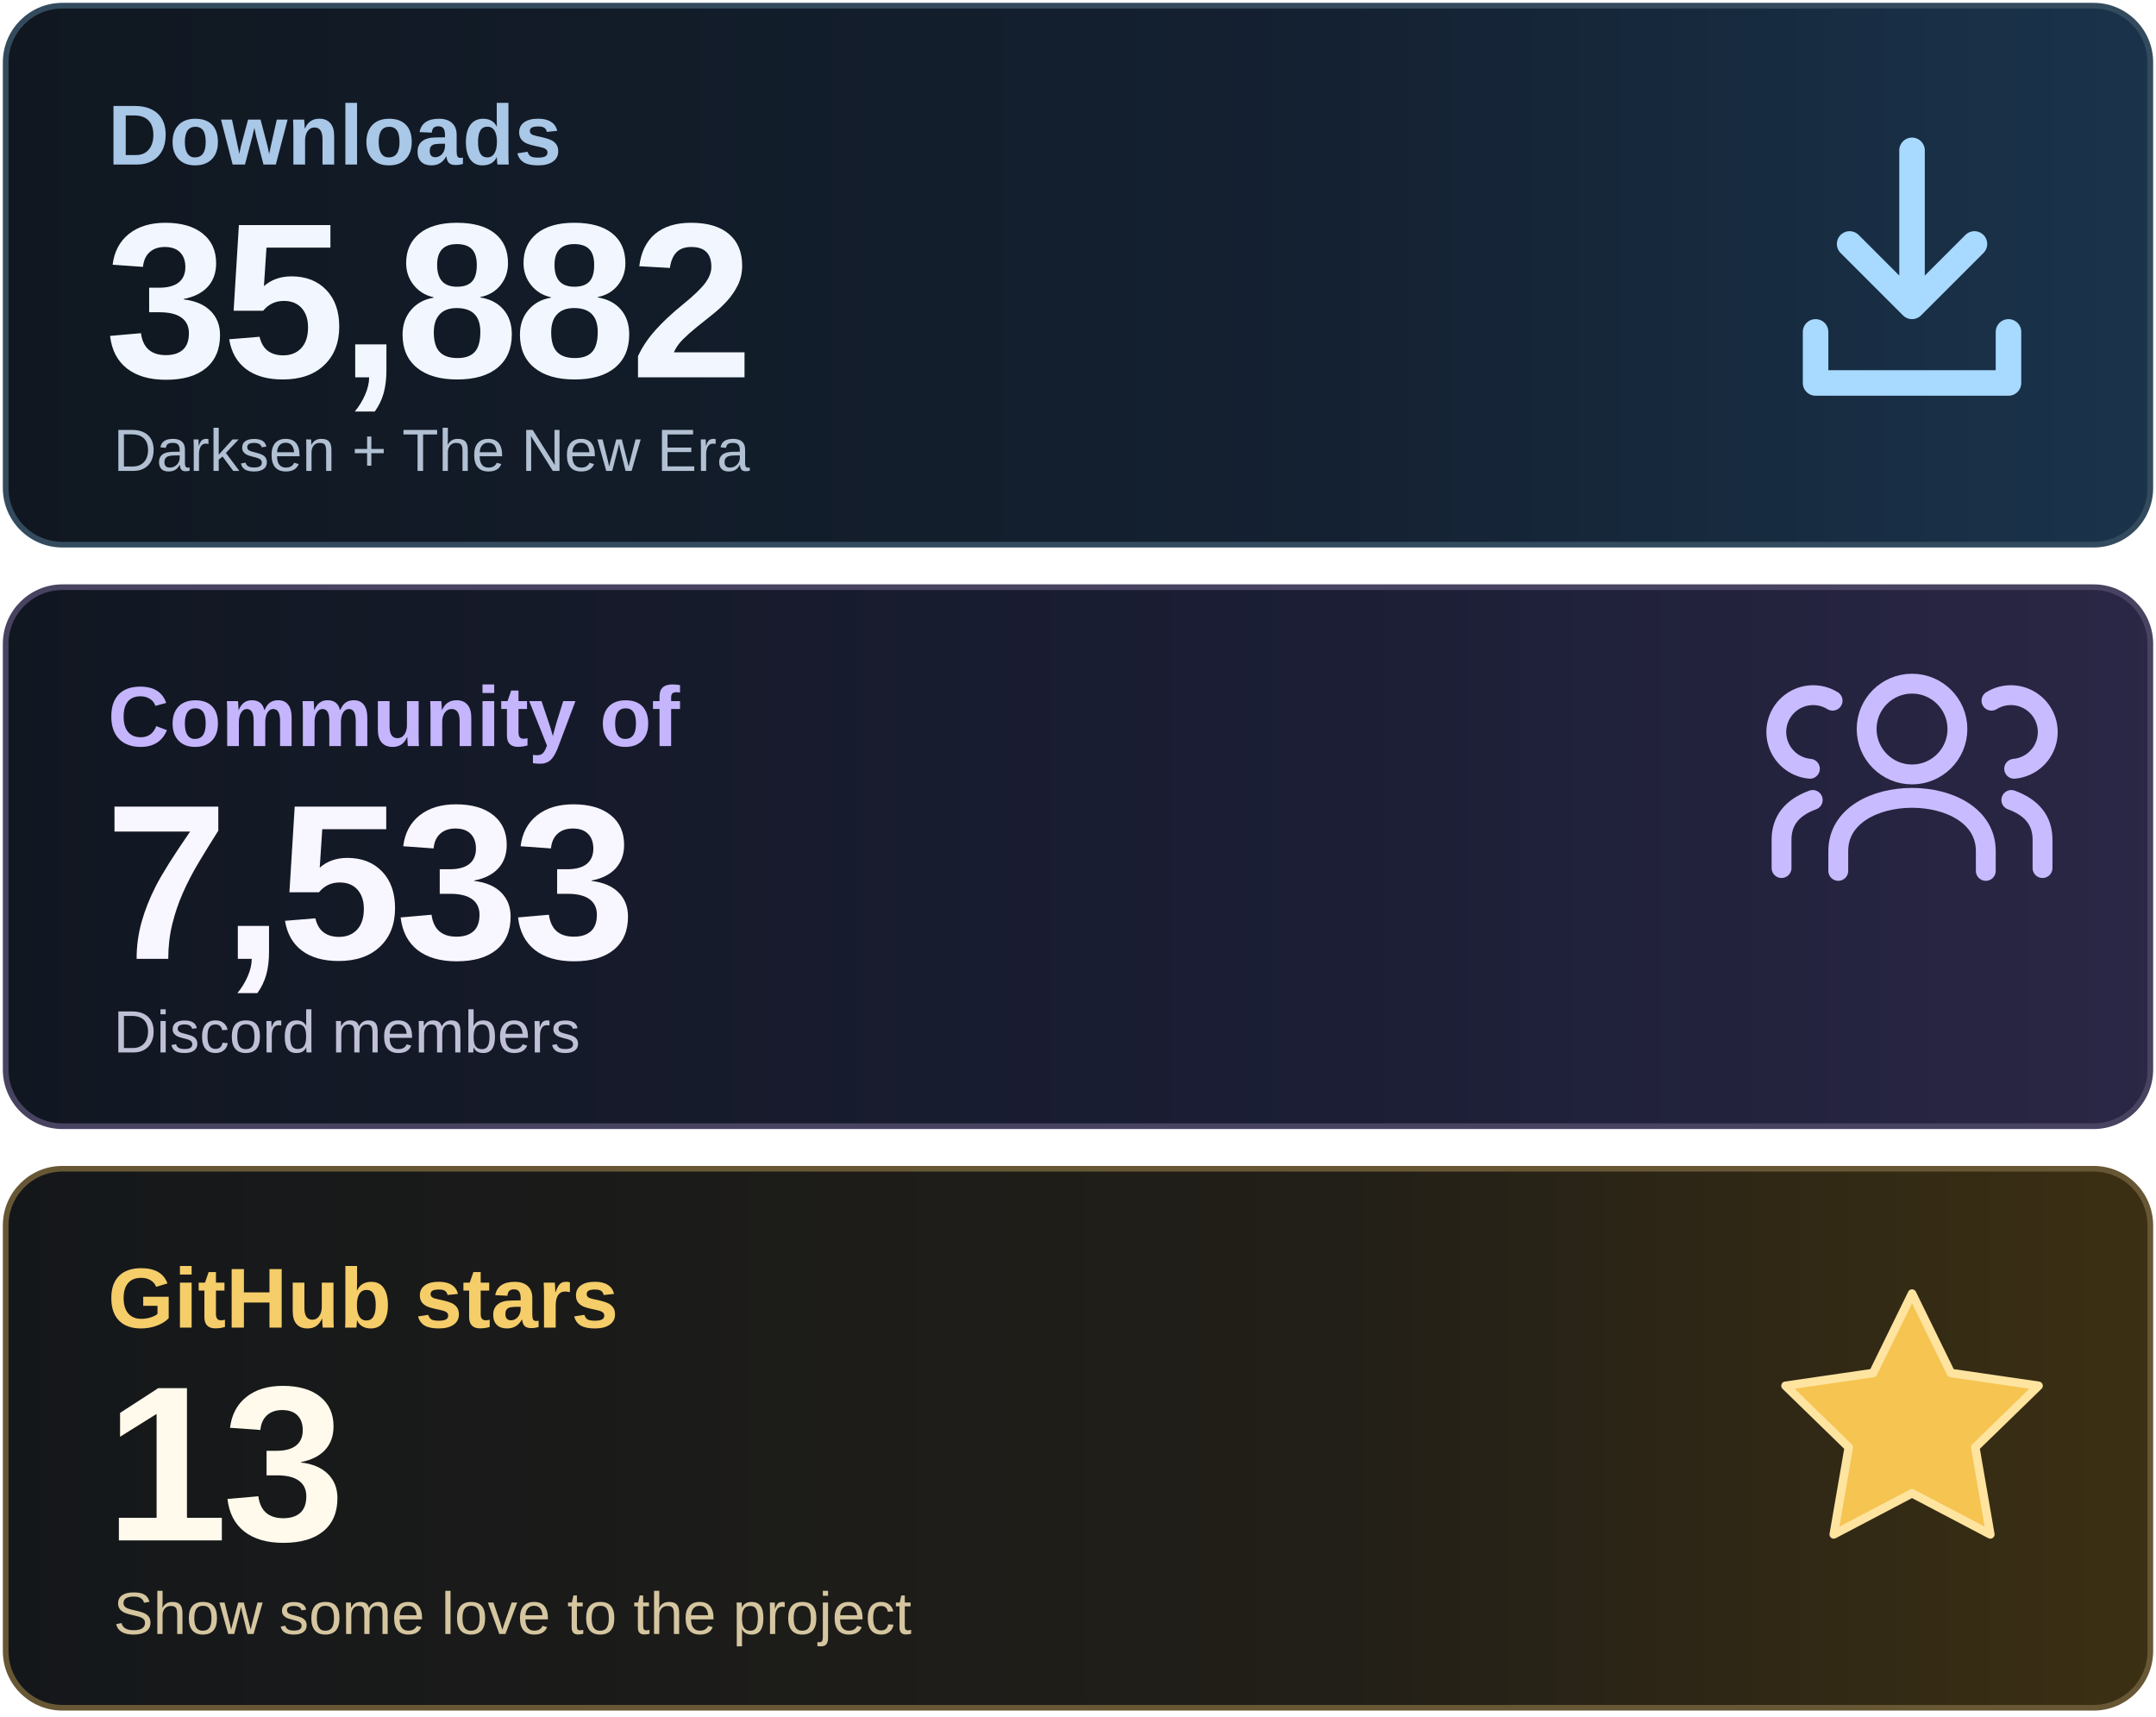
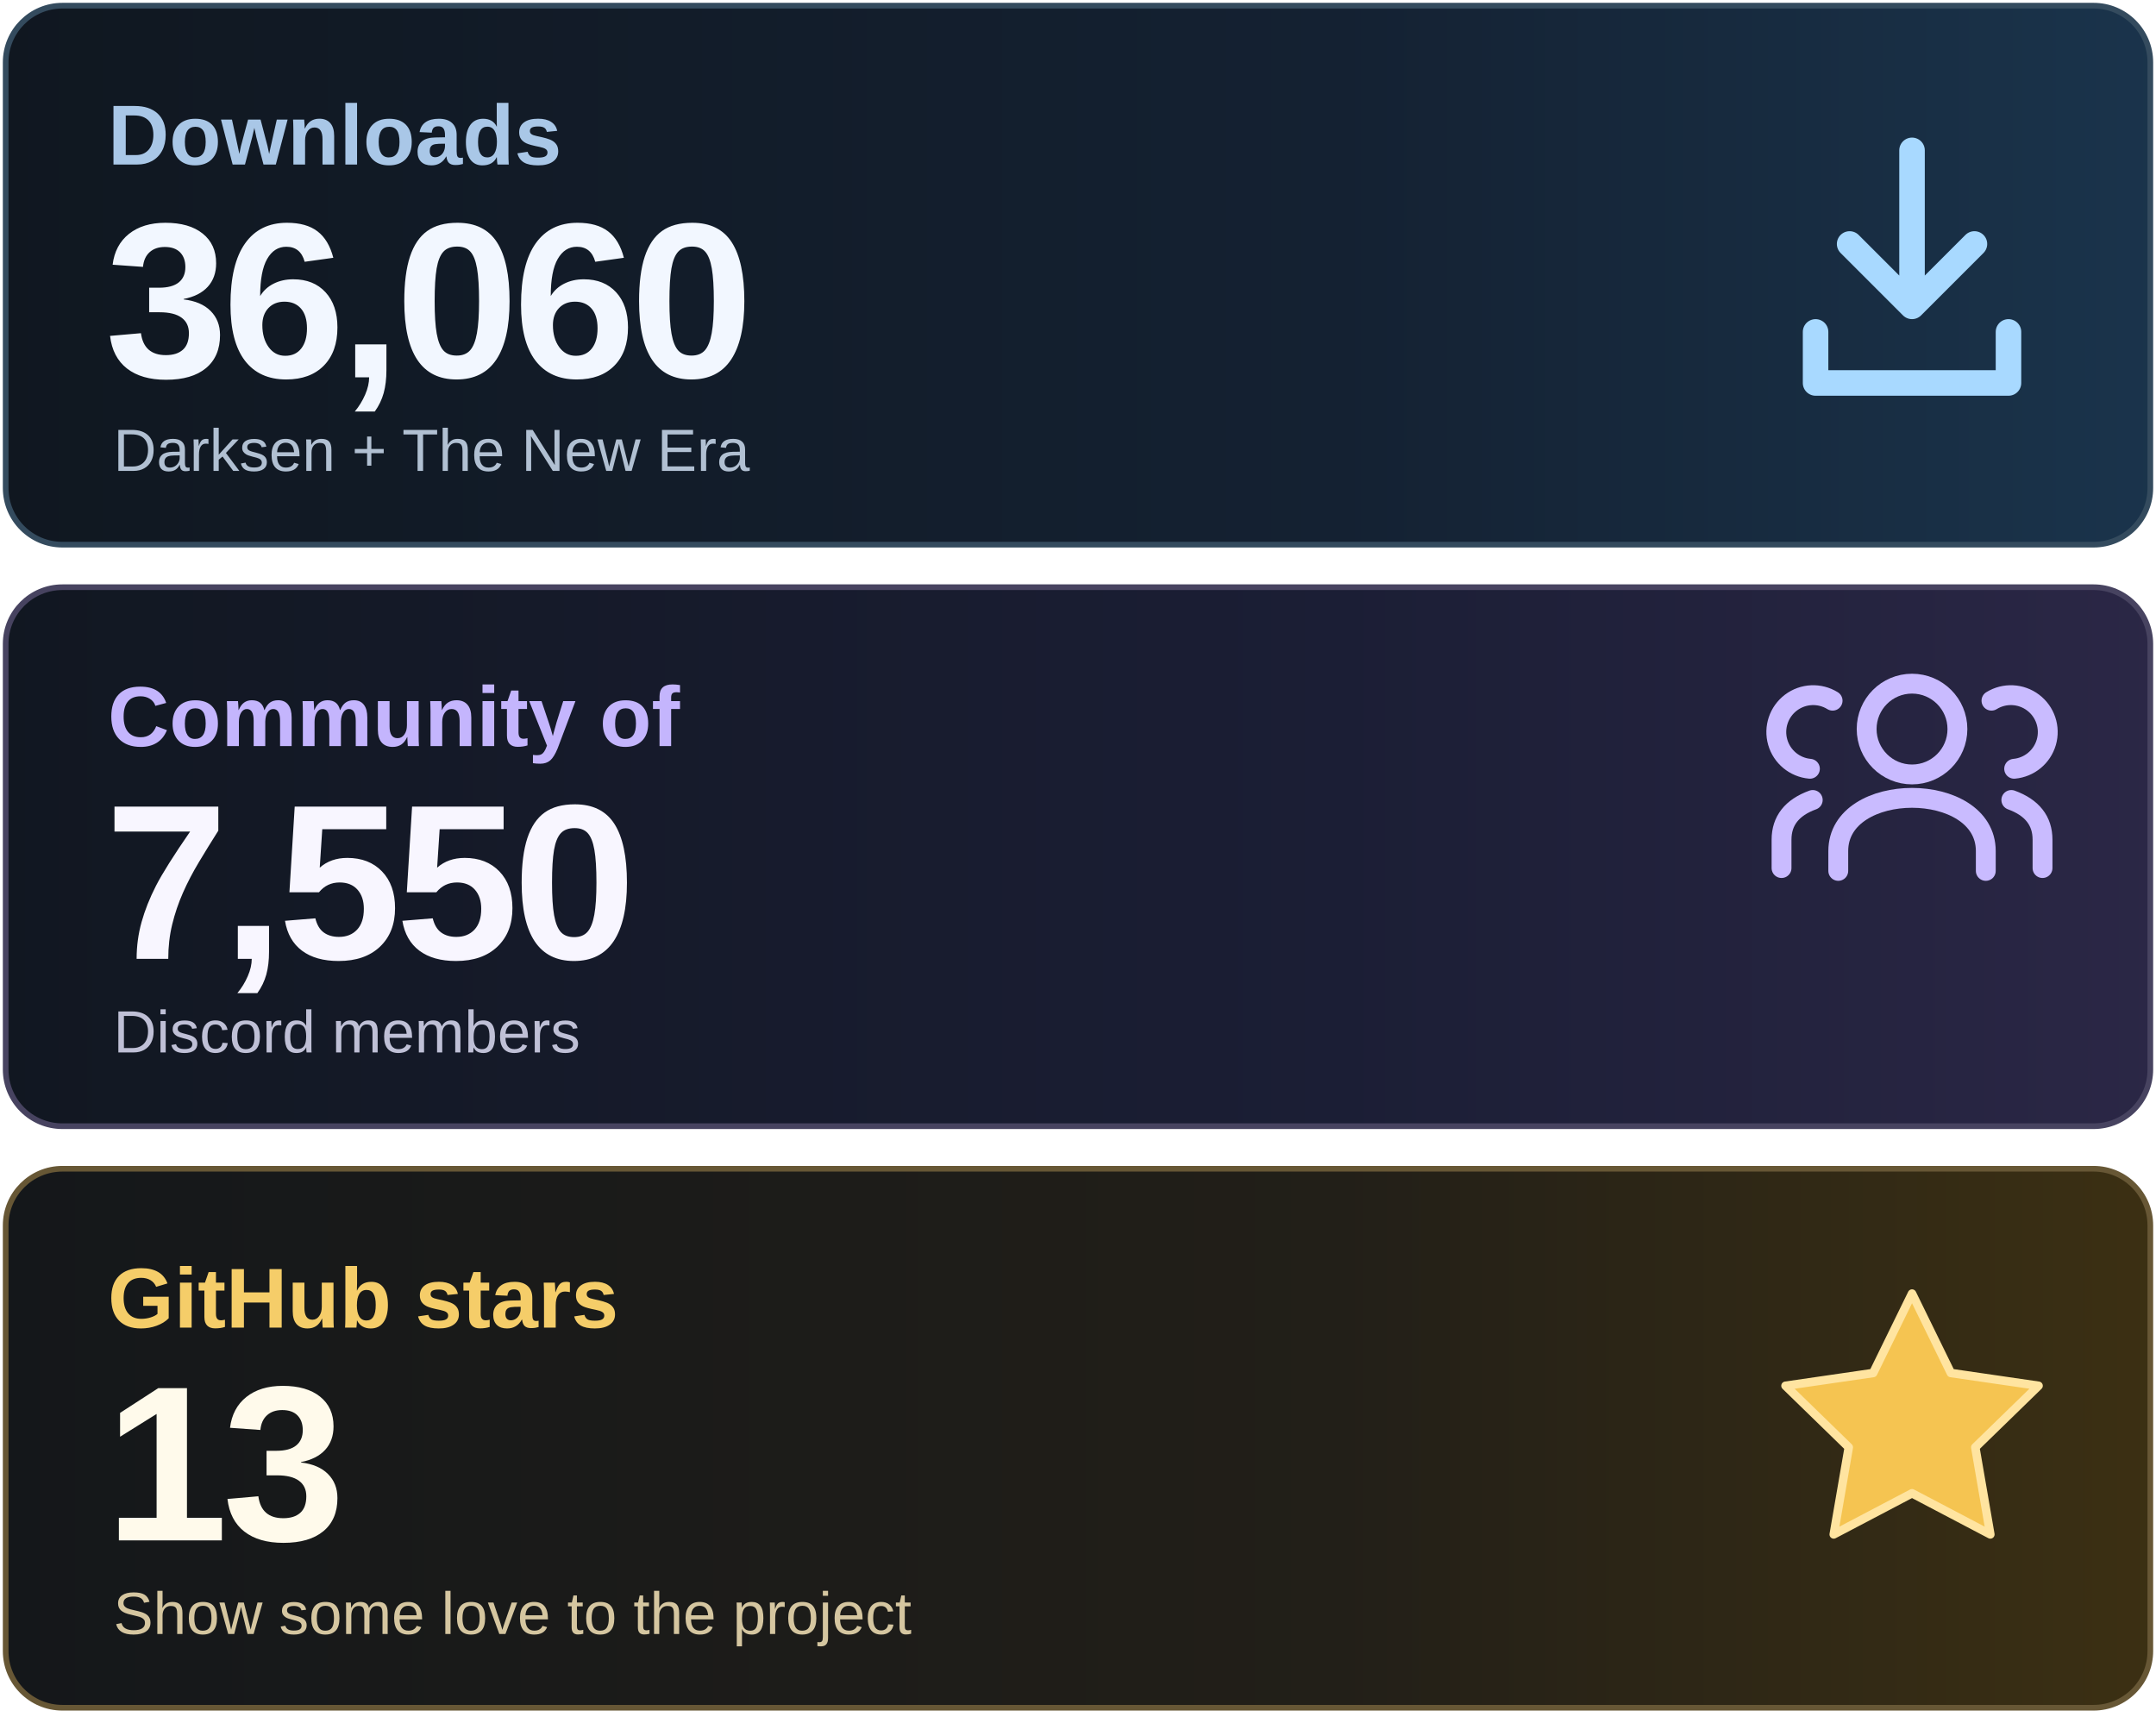
<svg xmlns="http://www.w3.org/2000/svg" width="760" height="605" viewBox="0 0 760 605" role="img" aria-labelledby="title desc">
  <defs>
    <linearGradient id="downloads" x1="0" y1="0" x2="1" y2="0">
      <stop stop-color="#101720" />
      <stop offset=".62" stop-color="#142132" />
      <stop offset="1" stop-color="#1A344C" />
    </linearGradient>
    <linearGradient id="community" x1="0" y1="0" x2="1" y2="0">
      <stop stop-color="#111721" />
      <stop offset=".62" stop-color="#1B1E35" />
      <stop offset="1" stop-color="#2B2746" />
    </linearGradient>
    <linearGradient id="stars" x1="0" y1="0" x2="1" y2="0">
      <stop stop-color="#14171A" />
      <stop offset=".62" stop-color="#221F18" />
      <stop offset="1" stop-color="#3C3013" />
    </linearGradient>
  </defs>
  <rect x="2" y="2" width="756" height="190" rx="20" fill="url(#downloads)" stroke="#344B5E" stroke-width="2" />
  <rect x="2" y="207" width="756" height="190" rx="20" fill="url(#community)" stroke="#474360" stroke-width="2" />
  <rect x="2" y="412" width="756" height="190" rx="20" fill="url(#stars)" stroke="#675735" stroke-width="2" />
  <g font-family="Arial, Helvetica, sans-serif">
    <text x="38" y="58" font-size="30" font-weight="600" fill="#A9C7E7">Downloads</text>
-     <text x="37" y="133" font-size="78" font-weight="700" letter-spacing="-2" fill="#F2F7FF">35,882</text>
+     <text x="37" y="133" font-size="78" font-weight="700" letter-spacing="-2" fill="#F2F7FF">36,060</text>
    <text x="40" y="166" font-size="21" fill="#B1C0D2">Darksen + The New Era</text>
    <text x="38" y="263" font-size="30" font-weight="600" fill="#C4B5FD">Community of</text>
-     <text x="37" y="338" font-size="78" font-weight="700" letter-spacing="-2" fill="#F8F6FF">7,533</text>
+     <text x="37" y="338" font-size="78" font-weight="700" letter-spacing="-2" fill="#F8F6FF">7,550</text>
    <text x="40" y="371" font-size="21" fill="#BFC0D6">Discord members</text>
    <text x="38" y="468" font-size="30" font-weight="600" fill="#F5CD69">GitHub stars</text>
    <text x="37" y="543" font-size="78" font-weight="700" letter-spacing="-2" fill="#FFFAEB">13</text>
    <text x="40" y="576" font-size="21" fill="#D5C6A0">Show some love to the project</text>
  </g>
  <g fill="none" stroke="#A8D9FF" stroke-width="9" stroke-linecap="round" stroke-linejoin="round">
    <path d="M674 53v55m-22-22 22 22 22-22M640 117v18h68v-18" />
  </g>
  <g fill="none" stroke="#C9BBFF" stroke-width="7" stroke-linecap="round" stroke-linejoin="round">
    <circle cx="674" cy="257" r="16" />
    <path d="M648 307v-7c0-25 52-25 52 0v7" />
    <path d="M638 271a13 13 0 1 1 8-24M628 306v-10q0-10 11-14M710 271a13 13 0 1 0-8-24M720 306v-10q0-10-11-14" />
  </g>
  <path d="m674 456 13.7 28 30.9 4.5-22.3 21.7 5.3 30.7-27.6-14.5-27.6 14.5 5.3-30.7-22.3-21.7 30.9-4.5z" fill="#F5C451" stroke="#FFE4A0" stroke-width="3" stroke-linejoin="round" />
</svg>
